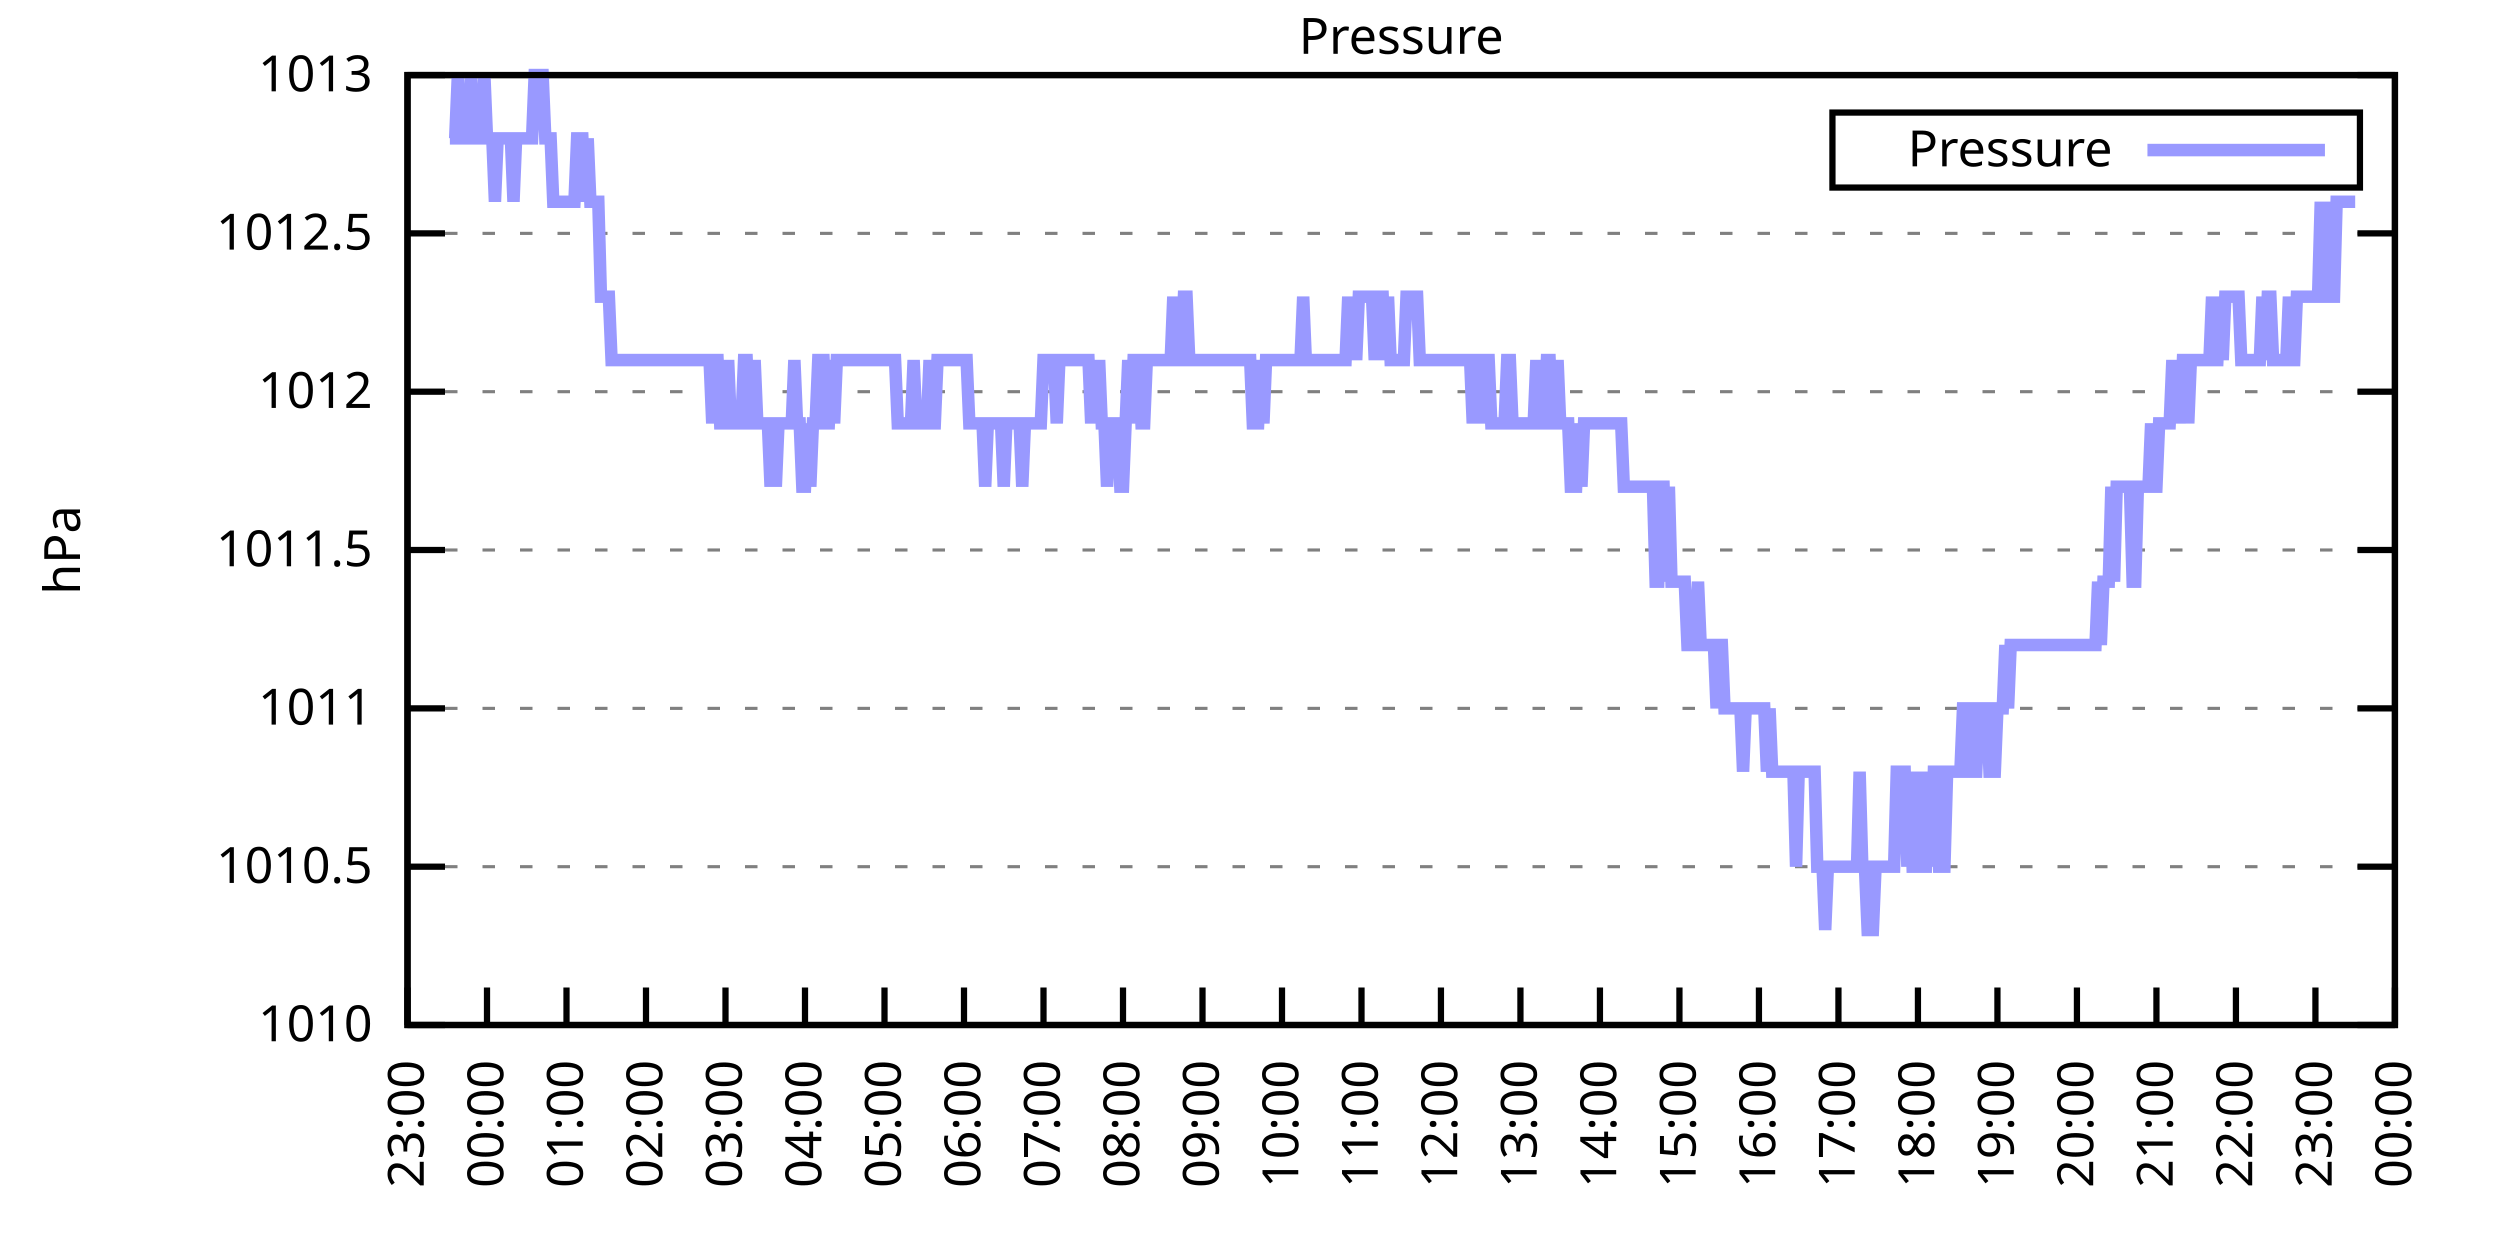
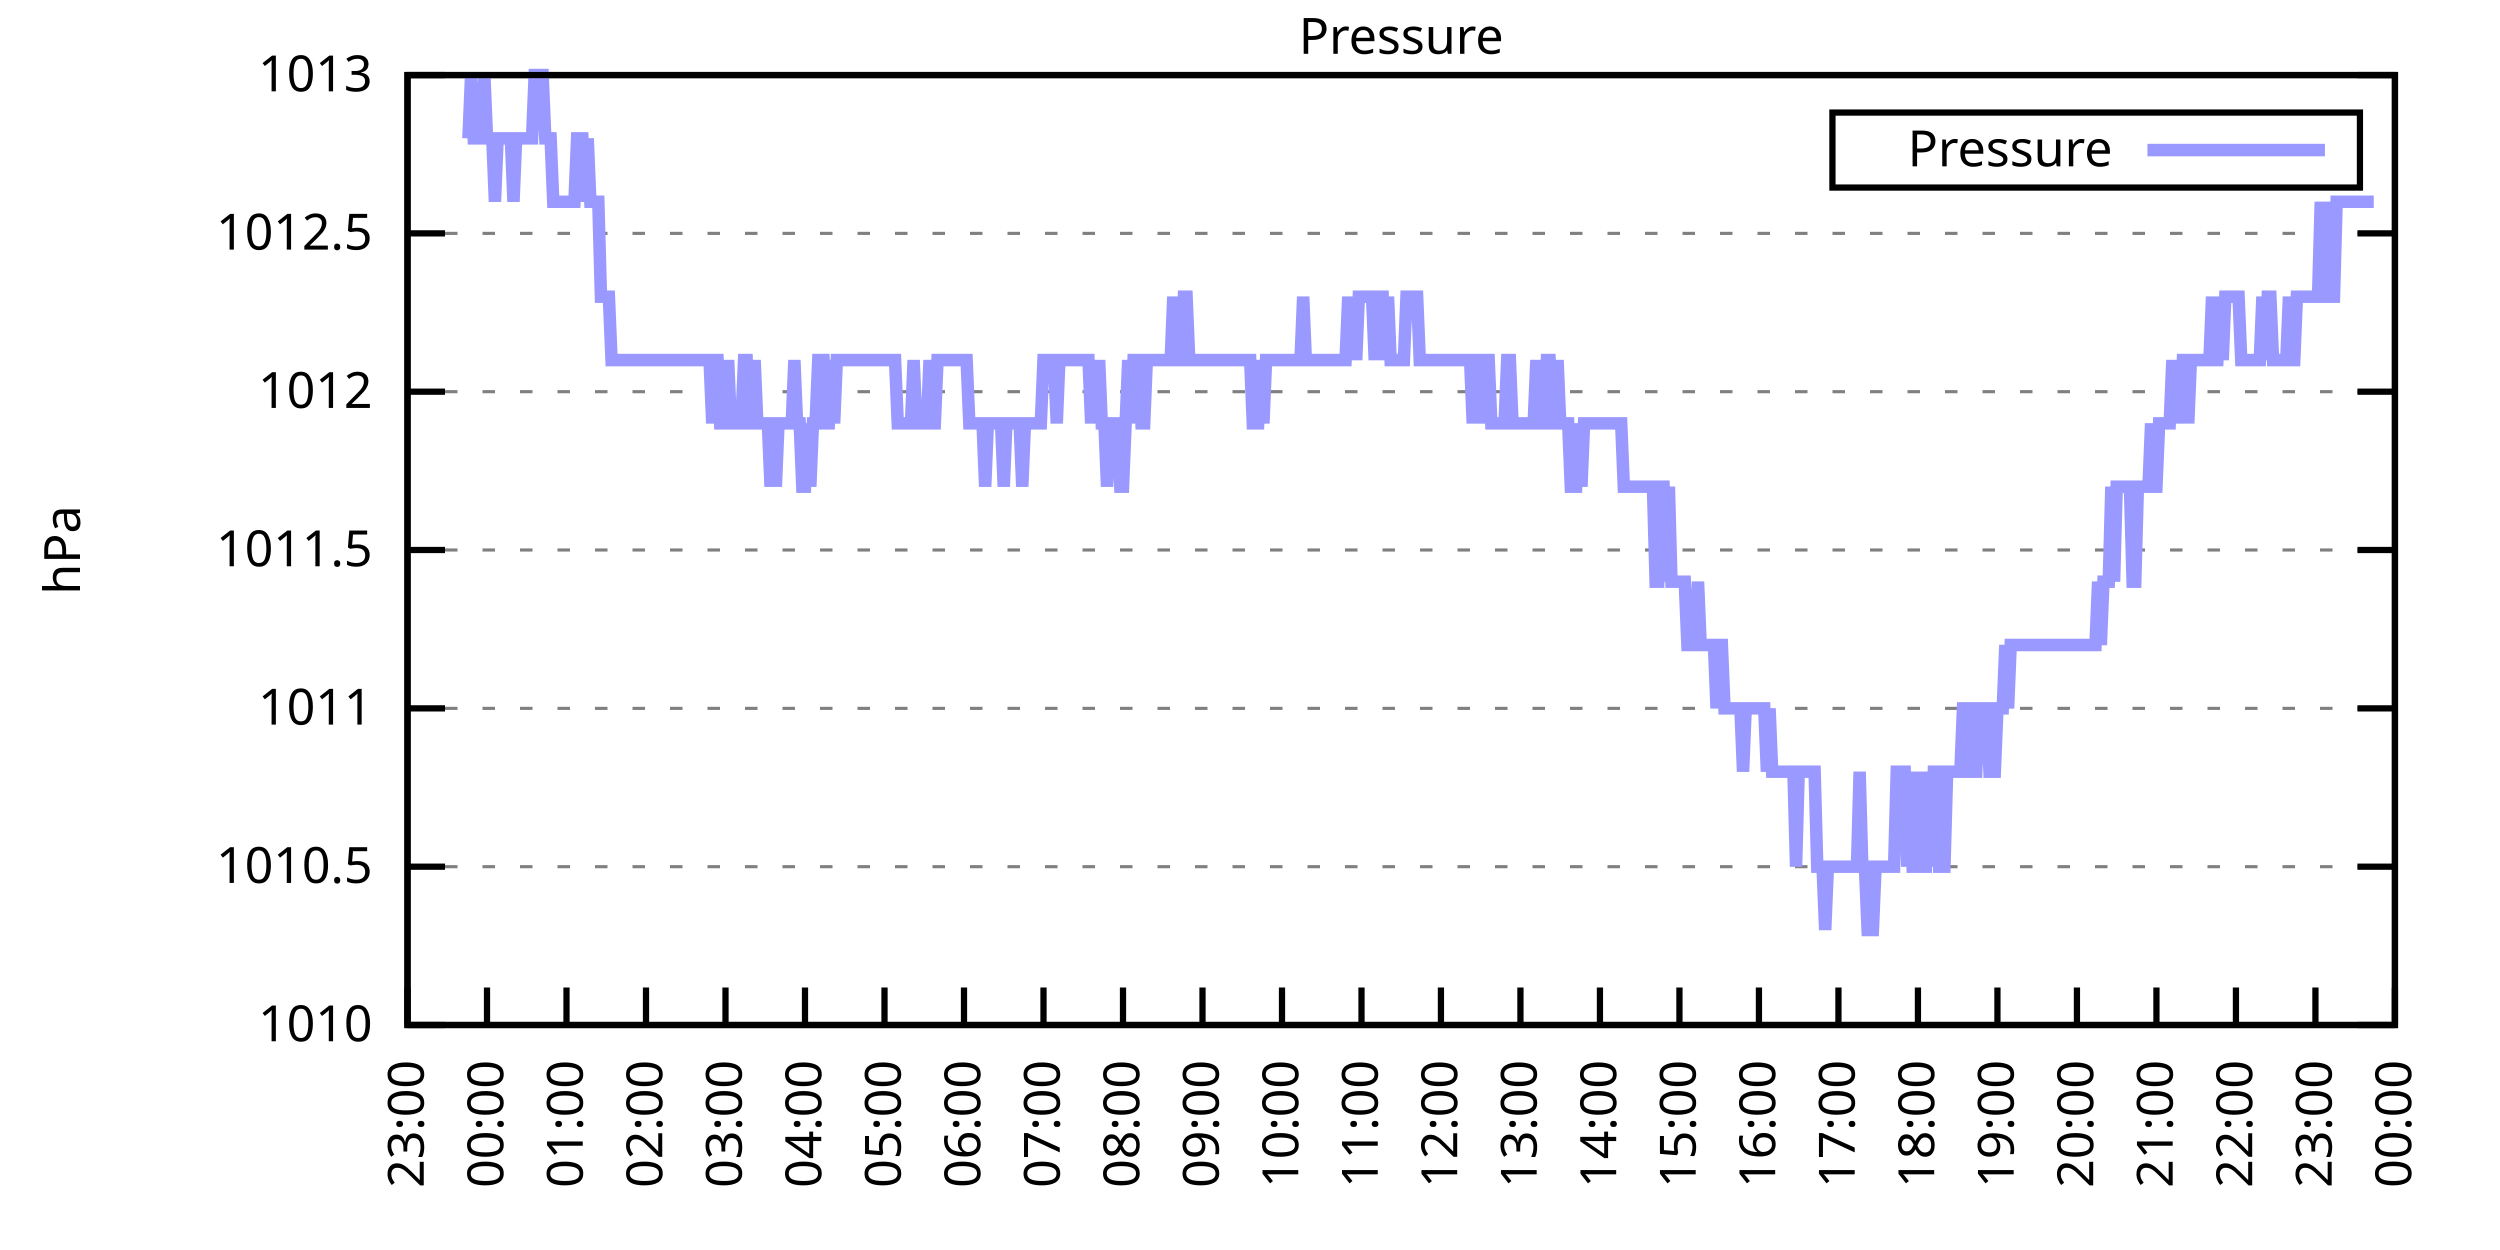
<svg xmlns="http://www.w3.org/2000/svg" xmlns:xlink="http://www.w3.org/1999/xlink" width="400" height="200" viewBox="0 0 400 200">
  <g id="gnuplot_canvas">
    <rect x="0" y="0" width="400" height="200" fill="none" />
    <defs>
      <circle id="gpDot" r="0.5" stroke-width="0.5" stroke="currentColor" />
      <path id="gpPt0" stroke-width="0.333" stroke="currentColor" d="M-1,0 h2 M0,-1 v2" />
      <path id="gpPt1" stroke-width="0.333" stroke="currentColor" d="M-1,-1 L1,1 M1,-1 L-1,1" />
      <path id="gpPt2" stroke-width="0.333" stroke="currentColor" d="M-1,0 L1,0 M0,-1 L0,1 M-1,-1 L1,1 M-1,1 L1,-1" />
      <rect id="gpPt3" stroke-width="0.333" stroke="currentColor" x="-1" y="-1" width="2" height="2" />
      <rect id="gpPt4" stroke-width="0.333" stroke="currentColor" fill="currentColor" x="-1" y="-1" width="2" height="2" />
      <circle id="gpPt5" stroke-width="0.333" stroke="currentColor" cx="0" cy="0" r="1" />
      <use xlink:href="#gpPt5" id="gpPt6" fill="currentColor" stroke="none" />
      <path id="gpPt7" stroke-width="0.333" stroke="currentColor" d="M0,-1.33 L-1.33,0.67 L1.33,0.67 z" />
      <use xlink:href="#gpPt7" id="gpPt8" fill="currentColor" stroke="none" />
      <use xlink:href="#gpPt7" id="gpPt9" stroke="currentColor" transform="rotate(180)" />
      <use xlink:href="#gpPt9" id="gpPt10" fill="currentColor" stroke="none" />
      <use xlink:href="#gpPt3" id="gpPt11" stroke="currentColor" transform="rotate(45)" />
      <use xlink:href="#gpPt11" id="gpPt12" fill="currentColor" stroke="none" />
      <path id="gpPt13" stroke-width="0.333" stroke="currentColor" d="M0,1.330 L1.265,0.411 L0.782,-1.067 L-0.782,-1.076 L-1.265,0.411 z" />
      <use xlink:href="#gpPt13" id="gpPt14" fill="currentColor" stroke="none" />
      <filter id="textbox" filterUnits="objectBoundingBox" x="0" y="0" height="1" width="1">
        <feFlood flood-color="white" flood-opacity="1" result="bgnd" />
        <feComposite in="SourceGraphic" in2="bgnd" operator="atop" />
      </filter>
      <filter id="greybox" filterUnits="objectBoundingBox" x="0" y="0" height="1" width="1">
        <feFlood flood-color="lightgrey" flood-opacity="1" result="grey" />
        <feComposite in="SourceGraphic" in2="grey" operator="atop" />
      </filter>
    </defs>
    <g fill="none" color="white" stroke="currentColor" stroke-width="1.00" stroke-linecap="butt" stroke-linejoin="miter">
</g>
    <g fill="none" color="black" stroke="currentColor" stroke-width="1.00" stroke-linecap="butt" stroke-linejoin="miter">
      <g stroke="none" shape-rendering="crispEdges">
        <polygon fill="rgb(255, 255, 255)" points="65.20,164.00 383.18,164.00 383.18,12.02 65.20,12.02 " />
      </g>
    </g>
    <g fill="none" color="black" stroke="currentColor" stroke-width="1.00" stroke-linecap="butt" stroke-linejoin="miter">
</g>
    <g fill="none" color="black" stroke="black" stroke-width="0.50" stroke-linecap="butt" stroke-linejoin="miter">
</g>
    <g fill="none" color="gray" stroke="currentColor" stroke-width="0.50" stroke-linecap="butt" stroke-linejoin="miter">
      <path stroke="gray" stroke-dasharray="2,4" class="gridline" d="M65.20,164.00 L383.19,164.00  " />
    </g>
    <g fill="none" color="gray" stroke="gray" stroke-width="1.00" stroke-linecap="butt" stroke-linejoin="miter">
</g>
    <g fill="none" color="black" stroke="currentColor" stroke-width="1.00" stroke-linecap="butt" stroke-linejoin="miter">
      <path stroke="black" d="M65.20,164.00 L71.20,164.00 M383.19,164.00 L377.19,164.00  " />
      <g transform="translate(59.60,166.60)" stroke="none" fill="black" font-family="Sans" font-size="8.00" text-anchor="end">
        <text>
          <tspan font-family="Sans"> 1010</tspan>
        </text>
      </g>
    </g>
    <g fill="none" color="black" stroke="currentColor" stroke-width="1.00" stroke-linecap="butt" stroke-linejoin="miter">
</g>
    <g fill="none" color="black" stroke="black" stroke-width="0.50" stroke-linecap="butt" stroke-linejoin="miter">
</g>
    <g fill="none" color="gray" stroke="currentColor" stroke-width="0.50" stroke-linecap="butt" stroke-linejoin="miter">
      <path stroke="gray" stroke-dasharray="2,4" class="gridline" d="M65.20,138.67 L383.19,138.67  " />
    </g>
    <g fill="none" color="gray" stroke="gray" stroke-width="1.00" stroke-linecap="butt" stroke-linejoin="miter">
</g>
    <g fill="none" color="black" stroke="currentColor" stroke-width="1.00" stroke-linecap="butt" stroke-linejoin="miter">
      <path stroke="black" d="M65.20,138.67 L71.20,138.67 M383.19,138.67 L377.19,138.67  " />
      <g transform="translate(59.60,141.27)" stroke="none" fill="black" font-family="Sans" font-size="8.00" text-anchor="end">
        <text>
          <tspan font-family="Sans"> 1010.5</tspan>
        </text>
      </g>
    </g>
    <g fill="none" color="black" stroke="currentColor" stroke-width="1.00" stroke-linecap="butt" stroke-linejoin="miter">
</g>
    <g fill="none" color="black" stroke="black" stroke-width="0.50" stroke-linecap="butt" stroke-linejoin="miter">
</g>
    <g fill="none" color="gray" stroke="currentColor" stroke-width="0.50" stroke-linecap="butt" stroke-linejoin="miter">
      <path stroke="gray" stroke-dasharray="2,4" class="gridline" d="M65.20,113.34 L383.19,113.34  " />
    </g>
    <g fill="none" color="gray" stroke="gray" stroke-width="1.00" stroke-linecap="butt" stroke-linejoin="miter">
</g>
    <g fill="none" color="black" stroke="currentColor" stroke-width="1.00" stroke-linecap="butt" stroke-linejoin="miter">
      <path stroke="black" d="M65.20,113.34 L71.20,113.34 M383.19,113.34 L377.19,113.34  " />
      <g transform="translate(59.60,115.94)" stroke="none" fill="black" font-family="Sans" font-size="8.00" text-anchor="end">
        <text>
          <tspan font-family="Sans"> 1011</tspan>
        </text>
      </g>
    </g>
    <g fill="none" color="black" stroke="currentColor" stroke-width="1.00" stroke-linecap="butt" stroke-linejoin="miter">
</g>
    <g fill="none" color="black" stroke="black" stroke-width="0.50" stroke-linecap="butt" stroke-linejoin="miter">
</g>
    <g fill="none" color="gray" stroke="currentColor" stroke-width="0.50" stroke-linecap="butt" stroke-linejoin="miter">
      <path stroke="gray" stroke-dasharray="2,4" class="gridline" d="M65.20,88.00 L383.19,88.00  " />
    </g>
    <g fill="none" color="gray" stroke="gray" stroke-width="1.00" stroke-linecap="butt" stroke-linejoin="miter">
</g>
    <g fill="none" color="black" stroke="currentColor" stroke-width="1.00" stroke-linecap="butt" stroke-linejoin="miter">
      <path stroke="black" d="M65.20,88.00 L71.20,88.00 M383.19,88.00 L377.19,88.00  " />
      <g transform="translate(59.60,90.60)" stroke="none" fill="black" font-family="Sans" font-size="8.00" text-anchor="end">
        <text>
          <tspan font-family="Sans"> 1011.5</tspan>
        </text>
      </g>
    </g>
    <g fill="none" color="black" stroke="currentColor" stroke-width="1.00" stroke-linecap="butt" stroke-linejoin="miter">
</g>
    <g fill="none" color="black" stroke="black" stroke-width="0.50" stroke-linecap="butt" stroke-linejoin="miter">
</g>
    <g fill="none" color="gray" stroke="currentColor" stroke-width="0.50" stroke-linecap="butt" stroke-linejoin="miter">
      <path stroke="gray" stroke-dasharray="2,4" class="gridline" d="M65.20,62.67 L383.19,62.67  " />
    </g>
    <g fill="none" color="gray" stroke="gray" stroke-width="1.00" stroke-linecap="butt" stroke-linejoin="miter">
</g>
    <g fill="none" color="black" stroke="currentColor" stroke-width="1.00" stroke-linecap="butt" stroke-linejoin="miter">
      <path stroke="black" d="M65.20,62.67 L71.20,62.67 M383.19,62.67 L377.19,62.67  " />
      <g transform="translate(59.60,65.27)" stroke="none" fill="black" font-family="Sans" font-size="8.00" text-anchor="end">
        <text>
          <tspan font-family="Sans"> 1012</tspan>
        </text>
      </g>
    </g>
    <g fill="none" color="black" stroke="currentColor" stroke-width="1.00" stroke-linecap="butt" stroke-linejoin="miter">
</g>
    <g fill="none" color="black" stroke="black" stroke-width="0.50" stroke-linecap="butt" stroke-linejoin="miter">
</g>
    <g fill="none" color="gray" stroke="currentColor" stroke-width="0.50" stroke-linecap="butt" stroke-linejoin="miter">
      <path stroke="gray" stroke-dasharray="2,4" class="gridline" d="M65.20,37.34 L383.19,37.34  " />
    </g>
    <g fill="none" color="gray" stroke="gray" stroke-width="1.00" stroke-linecap="butt" stroke-linejoin="miter">
</g>
    <g fill="none" color="black" stroke="currentColor" stroke-width="1.00" stroke-linecap="butt" stroke-linejoin="miter">
      <path stroke="black" d="M65.20,37.34 L71.20,37.34 M383.19,37.34 L377.19,37.34  " />
      <g transform="translate(59.60,39.94)" stroke="none" fill="black" font-family="Sans" font-size="8.00" text-anchor="end">
        <text>
          <tspan font-family="Sans"> 1012.5</tspan>
        </text>
      </g>
    </g>
    <g fill="none" color="black" stroke="currentColor" stroke-width="1.00" stroke-linecap="butt" stroke-linejoin="miter">
</g>
    <g fill="none" color="black" stroke="black" stroke-width="0.50" stroke-linecap="butt" stroke-linejoin="miter">
</g>
    <g fill="none" color="gray" stroke="currentColor" stroke-width="0.50" stroke-linecap="butt" stroke-linejoin="miter">
      <path stroke="gray" stroke-dasharray="2,4" class="gridline" d="M65.20,12.01 L383.19,12.01  " />
    </g>
    <g fill="none" color="gray" stroke="gray" stroke-width="1.00" stroke-linecap="butt" stroke-linejoin="miter">
</g>
    <g fill="none" color="black" stroke="currentColor" stroke-width="1.00" stroke-linecap="butt" stroke-linejoin="miter">
      <path stroke="black" d="M65.20,12.01 L71.20,12.01 M383.19,12.01 L377.19,12.01  " />
      <g transform="translate(59.60,14.61)" stroke="none" fill="black" font-family="Sans" font-size="8.00" text-anchor="end">
        <text>
          <tspan font-family="Sans"> 1013</tspan>
        </text>
      </g>
    </g>
    <g fill="none" color="black" stroke="currentColor" stroke-width="1.00" stroke-linecap="butt" stroke-linejoin="miter">
      <path stroke="black" d="M65.20,164.00 L65.20,158.00  " />
      <g transform="translate(67.80,169.60) rotate(270.00)" stroke="none" fill="black" font-family="Sans" font-size="8.00" text-anchor="end">
        <text>
          <tspan font-family="Sans">23:00</tspan>
        </text>
      </g>
    </g>
    <g fill="none" color="black" stroke="currentColor" stroke-width="1.00" stroke-linecap="butt" stroke-linejoin="miter">
      <path stroke="black" d="M77.92,164.00 L77.92,158.00  " />
      <g transform="translate(80.52,169.60) rotate(270.00)" stroke="none" fill="black" font-family="Sans" font-size="8.00" text-anchor="end">
        <text>
          <tspan font-family="Sans">00:00</tspan>
        </text>
      </g>
    </g>
    <g fill="none" color="black" stroke="currentColor" stroke-width="1.00" stroke-linecap="butt" stroke-linejoin="miter">
      <path stroke="black" d="M90.64,164.00 L90.64,158.00  " />
      <g transform="translate(93.24,169.60) rotate(270.00)" stroke="none" fill="black" font-family="Sans" font-size="8.00" text-anchor="end">
        <text>
          <tspan font-family="Sans">01:00</tspan>
        </text>
      </g>
    </g>
    <g fill="none" color="black" stroke="currentColor" stroke-width="1.00" stroke-linecap="butt" stroke-linejoin="miter">
      <path stroke="black" d="M103.36,164.00 L103.36,158.00  " />
      <g transform="translate(105.96,169.60) rotate(270.00)" stroke="none" fill="black" font-family="Sans" font-size="8.00" text-anchor="end">
        <text>
          <tspan font-family="Sans">02:00</tspan>
        </text>
      </g>
    </g>
    <g fill="none" color="black" stroke="currentColor" stroke-width="1.00" stroke-linecap="butt" stroke-linejoin="miter">
      <path stroke="black" d="M116.08,164.00 L116.08,158.00  " />
      <g transform="translate(118.68,169.60) rotate(270.00)" stroke="none" fill="black" font-family="Sans" font-size="8.00" text-anchor="end">
        <text>
          <tspan font-family="Sans">03:00</tspan>
        </text>
      </g>
    </g>
    <g fill="none" color="black" stroke="currentColor" stroke-width="1.00" stroke-linecap="butt" stroke-linejoin="miter">
      <path stroke="black" d="M128.80,164.00 L128.80,158.00  " />
      <g transform="translate(131.40,169.60) rotate(270.00)" stroke="none" fill="black" font-family="Sans" font-size="8.00" text-anchor="end">
        <text>
          <tspan font-family="Sans">04:00</tspan>
        </text>
      </g>
    </g>
    <g fill="none" color="black" stroke="currentColor" stroke-width="1.00" stroke-linecap="butt" stroke-linejoin="miter">
      <path stroke="black" d="M141.52,164.00 L141.52,158.00  " />
      <g transform="translate(144.12,169.60) rotate(270.00)" stroke="none" fill="black" font-family="Sans" font-size="8.00" text-anchor="end">
        <text>
          <tspan font-family="Sans">05:00</tspan>
        </text>
      </g>
    </g>
    <g fill="none" color="black" stroke="currentColor" stroke-width="1.00" stroke-linecap="butt" stroke-linejoin="miter">
      <path stroke="black" d="M154.24,164.00 L154.24,158.00  " />
      <g transform="translate(156.84,169.60) rotate(270.00)" stroke="none" fill="black" font-family="Sans" font-size="8.00" text-anchor="end">
        <text>
          <tspan font-family="Sans">06:00</tspan>
        </text>
      </g>
    </g>
    <g fill="none" color="black" stroke="currentColor" stroke-width="1.00" stroke-linecap="butt" stroke-linejoin="miter">
      <path stroke="black" d="M166.96,164.00 L166.96,158.00  " />
      <g transform="translate(169.56,169.60) rotate(270.00)" stroke="none" fill="black" font-family="Sans" font-size="8.00" text-anchor="end">
        <text>
          <tspan font-family="Sans">07:00</tspan>
        </text>
      </g>
    </g>
    <g fill="none" color="black" stroke="currentColor" stroke-width="1.00" stroke-linecap="butt" stroke-linejoin="miter">
      <path stroke="black" d="M179.68,164.00 L179.68,158.00  " />
      <g transform="translate(182.28,169.60) rotate(270.00)" stroke="none" fill="black" font-family="Sans" font-size="8.00" text-anchor="end">
        <text>
          <tspan font-family="Sans">08:00</tspan>
        </text>
      </g>
    </g>
    <g fill="none" color="black" stroke="currentColor" stroke-width="1.00" stroke-linecap="butt" stroke-linejoin="miter">
      <path stroke="black" d="M192.40,164.00 L192.40,158.00  " />
      <g transform="translate(195.00,169.60) rotate(270.00)" stroke="none" fill="black" font-family="Sans" font-size="8.00" text-anchor="end">
        <text>
          <tspan font-family="Sans">09:00</tspan>
        </text>
      </g>
    </g>
    <g fill="none" color="black" stroke="currentColor" stroke-width="1.00" stroke-linecap="butt" stroke-linejoin="miter">
      <path stroke="black" d="M205.12,164.00 L205.12,158.00  " />
      <g transform="translate(207.72,169.60) rotate(270.00)" stroke="none" fill="black" font-family="Sans" font-size="8.00" text-anchor="end">
        <text>
          <tspan font-family="Sans">10:00</tspan>
        </text>
      </g>
    </g>
    <g fill="none" color="black" stroke="currentColor" stroke-width="1.00" stroke-linecap="butt" stroke-linejoin="miter">
      <path stroke="black" d="M217.84,164.00 L217.84,158.00  " />
      <g transform="translate(220.44,169.60) rotate(270.00)" stroke="none" fill="black" font-family="Sans" font-size="8.00" text-anchor="end">
        <text>
          <tspan font-family="Sans">11:00</tspan>
        </text>
      </g>
    </g>
    <g fill="none" color="black" stroke="currentColor" stroke-width="1.00" stroke-linecap="butt" stroke-linejoin="miter">
      <path stroke="black" d="M230.55,164.00 L230.55,158.00  " />
      <g transform="translate(233.15,169.60) rotate(270.00)" stroke="none" fill="black" font-family="Sans" font-size="8.00" text-anchor="end">
        <text>
          <tspan font-family="Sans">12:00</tspan>
        </text>
      </g>
    </g>
    <g fill="none" color="black" stroke="currentColor" stroke-width="1.00" stroke-linecap="butt" stroke-linejoin="miter">
      <path stroke="black" d="M243.27,164.00 L243.27,158.00  " />
      <g transform="translate(245.87,169.60) rotate(270.00)" stroke="none" fill="black" font-family="Sans" font-size="8.00" text-anchor="end">
        <text>
          <tspan font-family="Sans">13:00</tspan>
        </text>
      </g>
    </g>
    <g fill="none" color="black" stroke="currentColor" stroke-width="1.00" stroke-linecap="butt" stroke-linejoin="miter">
      <path stroke="black" d="M255.99,164.00 L255.99,158.00  " />
      <g transform="translate(258.59,169.60) rotate(270.00)" stroke="none" fill="black" font-family="Sans" font-size="8.00" text-anchor="end">
        <text>
          <tspan font-family="Sans">14:00</tspan>
        </text>
      </g>
    </g>
    <g fill="none" color="black" stroke="currentColor" stroke-width="1.00" stroke-linecap="butt" stroke-linejoin="miter">
      <path stroke="black" d="M268.71,164.00 L268.71,158.00  " />
      <g transform="translate(271.31,169.60) rotate(270.00)" stroke="none" fill="black" font-family="Sans" font-size="8.00" text-anchor="end">
        <text>
          <tspan font-family="Sans">15:00</tspan>
        </text>
      </g>
    </g>
    <g fill="none" color="black" stroke="currentColor" stroke-width="1.00" stroke-linecap="butt" stroke-linejoin="miter">
      <path stroke="black" d="M281.43,164.00 L281.43,158.00  " />
      <g transform="translate(284.03,169.60) rotate(270.00)" stroke="none" fill="black" font-family="Sans" font-size="8.00" text-anchor="end">
        <text>
          <tspan font-family="Sans">16:00</tspan>
        </text>
      </g>
    </g>
    <g fill="none" color="black" stroke="currentColor" stroke-width="1.00" stroke-linecap="butt" stroke-linejoin="miter">
      <path stroke="black" d="M294.15,164.00 L294.15,158.00  " />
      <g transform="translate(296.75,169.60) rotate(270.00)" stroke="none" fill="black" font-family="Sans" font-size="8.00" text-anchor="end">
        <text>
          <tspan font-family="Sans">17:00</tspan>
        </text>
      </g>
    </g>
    <g fill="none" color="black" stroke="currentColor" stroke-width="1.00" stroke-linecap="butt" stroke-linejoin="miter">
      <path stroke="black" d="M306.87,164.00 L306.87,158.00  " />
      <g transform="translate(309.47,169.60) rotate(270.00)" stroke="none" fill="black" font-family="Sans" font-size="8.00" text-anchor="end">
        <text>
          <tspan font-family="Sans">18:00</tspan>
        </text>
      </g>
    </g>
    <g fill="none" color="black" stroke="currentColor" stroke-width="1.00" stroke-linecap="butt" stroke-linejoin="miter">
      <path stroke="black" d="M319.59,164.00 L319.59,158.00  " />
      <g transform="translate(322.19,169.60) rotate(270.00)" stroke="none" fill="black" font-family="Sans" font-size="8.00" text-anchor="end">
        <text>
          <tspan font-family="Sans">19:00</tspan>
        </text>
      </g>
    </g>
    <g fill="none" color="black" stroke="currentColor" stroke-width="1.00" stroke-linecap="butt" stroke-linejoin="miter">
      <path stroke="black" d="M332.31,164.00 L332.31,158.00  " />
      <g transform="translate(334.91,169.60) rotate(270.00)" stroke="none" fill="black" font-family="Sans" font-size="8.00" text-anchor="end">
        <text>
          <tspan font-family="Sans">20:00</tspan>
        </text>
      </g>
    </g>
    <g fill="none" color="black" stroke="currentColor" stroke-width="1.00" stroke-linecap="butt" stroke-linejoin="miter">
      <path stroke="black" d="M345.03,164.00 L345.03,158.00  " />
      <g transform="translate(347.63,169.60) rotate(270.00)" stroke="none" fill="black" font-family="Sans" font-size="8.00" text-anchor="end">
        <text>
          <tspan font-family="Sans">21:00</tspan>
        </text>
      </g>
    </g>
    <g fill="none" color="black" stroke="currentColor" stroke-width="1.00" stroke-linecap="butt" stroke-linejoin="miter">
      <path stroke="black" d="M357.75,164.00 L357.75,158.00  " />
      <g transform="translate(360.35,169.60) rotate(270.00)" stroke="none" fill="black" font-family="Sans" font-size="8.00" text-anchor="end">
        <text>
          <tspan font-family="Sans">22:00</tspan>
        </text>
      </g>
    </g>
    <g fill="none" color="black" stroke="currentColor" stroke-width="1.00" stroke-linecap="butt" stroke-linejoin="miter">
      <path stroke="black" d="M370.47,164.00 L370.47,158.00  " />
      <g transform="translate(373.07,169.60) rotate(270.00)" stroke="none" fill="black" font-family="Sans" font-size="8.00" text-anchor="end">
        <text>
          <tspan font-family="Sans">23:00</tspan>
        </text>
      </g>
    </g>
    <g fill="none" color="black" stroke="currentColor" stroke-width="1.00" stroke-linecap="butt" stroke-linejoin="miter">
      <path stroke="black" d="M383.19,164.00 L383.19,158.00  " />
      <g transform="translate(385.79,169.60) rotate(270.00)" stroke="none" fill="black" font-family="Sans" font-size="8.00" text-anchor="end">
        <text>
          <tspan font-family="Sans">00:00</tspan>
        </text>
      </g>
    </g>
    <g fill="none" color="black" stroke="currentColor" stroke-width="1.00" stroke-linecap="butt" stroke-linejoin="miter">
</g>
    <g fill="none" color="black" stroke="currentColor" stroke-width="1.00" stroke-linecap="butt" stroke-linejoin="miter">
      <path stroke="black" d="M65.20,12.01 L65.20,164.00 L383.19,164.00 L383.19,12.01 L65.20,12.01 Z  " />
    </g>
    <g fill="none" color="black" stroke="currentColor" stroke-width="1.00" stroke-linecap="butt" stroke-linejoin="miter">
</g>
    <g fill="none" color="black" stroke="currentColor" stroke-width="1.00" stroke-linecap="butt" stroke-linejoin="miter">
      <path stroke="black" d="M293.19,30.01 L293.19,18.01 L377.59,18.01 L377.59,30.01 L293.19,30.01 Z  " />
    </g>
    <g id="Pressure_plot_1">
      <g fill="none" color="white" stroke="black" stroke-width="2.00" stroke-linecap="butt" stroke-linejoin="miter">
</g>
      <g fill="none" color="black" stroke="currentColor" stroke-width="2.00" stroke-linecap="butt" stroke-linejoin="miter">
        <g transform="translate(337.99,26.61)" stroke="none" fill="black" font-family="Sans" font-size="8.00" text-anchor="end">
          <text>
            <tspan font-family="Sans">Pressure</tspan>
          </text>
        </g>
      </g>
      <g fill="none" color="black" stroke="currentColor" stroke-width="2.00" stroke-linecap="butt" stroke-linejoin="miter">
-         <path stroke="rgb(153, 153, 255)" d="M343.59,24.01 L371.99,24.01 M71.98,22.14 L72.41,22.14 L72.83,22.14 L73.26,12.01 L73.68,22.14 L74.10,22.14   L74.53,22.14 L74.95,22.14 L75.38,12.01 L75.80,22.14 L76.22,22.14 L76.65,22.14 L77.07,22.14 L77.50,12.01   L77.92,22.14 L78.34,22.14 L78.77,22.14 L79.19,32.28 L79.62,22.14 L80.04,22.14 L80.46,22.14 L80.89,22.14   L81.31,22.14 L81.74,22.14 L82.16,32.28 L82.58,22.14 L83.01,22.14 L83.43,22.14 L83.86,22.14 L84.28,22.14   L84.70,22.14 L85.13,22.14 L85.55,12.01 L85.98,12.01 L86.40,12.01 L86.82,12.01 L87.25,22.14 L87.67,22.14   L88.10,22.14 L88.52,32.28 L88.94,32.28 L89.37,32.28 L89.79,32.28 L90.22,32.28 L90.64,32.28 L91.06,32.28   L91.49,32.28 L91.91,32.28 L92.34,22.14 L92.76,22.14 L93.18,22.14 L93.61,32.28 L94.03,22.14 L94.46,32.28   L94.88,32.28 L95.30,32.28 L95.73,32.28 L96.15,47.47 L96.58,47.47 L97.00,47.47 L97.42,47.47 L97.85,57.61   L98.27,57.61 L98.69,57.61 L99.12,57.61 L99.54,57.61 L99.97,57.61 L100.39,57.61 L100.81,57.61 L101.24,57.61   L101.66,57.61 L102.09,57.61 L102.51,57.61 L102.93,57.61 L103.36,57.61 L103.78,57.61 L104.21,57.61 L104.63,57.61   L105.05,57.61 L105.48,57.61 L105.90,57.61 L106.33,57.61 L106.75,57.61 L107.17,57.61 L107.60,57.61 L108.02,57.61   L108.45,57.61 L108.87,57.61 L109.29,57.61 L109.72,57.61 L110.14,57.61 L110.57,57.61 L110.99,57.61 L111.41,57.61   L111.84,57.61 L112.26,57.61 L112.69,57.61 L113.11,57.61 L113.53,57.61 L113.96,67.74 L114.38,57.61 L114.81,57.61   L115.23,67.74 L115.65,67.74 L116.08,67.74 L116.50,57.61 L116.93,67.74 L117.35,67.74 L117.77,67.74 L118.20,67.74   L118.62,67.74 L119.05,57.61 L119.47,57.61 L119.89,67.74 L120.32,67.74 L120.74,57.61 L121.17,67.74 L121.59,67.74   L122.01,67.74 L122.44,67.74 L122.86,67.74 L123.29,77.87 L123.71,67.74 L124.13,77.87 L124.56,67.74 L124.98,67.74   L125.41,67.74 L125.83,67.74 L126.25,67.74 L126.68,67.74 L127.10,57.61 L127.53,67.74 L127.95,67.74 L128.37,77.87   L128.80,77.87 L129.22,67.74 L129.65,77.87 L130.07,67.74 L130.49,67.74 L130.92,57.61 L131.34,57.61 L131.77,57.61   L132.19,67.74 L132.61,67.74 L133.04,57.61 L133.46,67.74 L133.89,57.61 L134.31,57.61 L134.73,57.61 L135.16,57.61   L135.58,57.61 L136.01,57.61 L136.43,57.61 L136.85,57.61 L137.28,57.61 L137.70,57.61 L138.13,57.61 L138.55,57.61   L138.97,57.61 L139.40,57.61 L139.82,57.61 L140.25,57.61 L140.67,57.61 L141.09,57.61 L141.52,57.61 L141.94,57.61   L142.37,57.61 L142.79,57.61 L143.21,57.61 L143.64,67.74 L144.06,67.74 L144.49,67.74 L144.91,67.74 L145.33,67.74   L145.76,67.74 L146.18,57.61 L146.61,67.74 L147.03,67.74 L147.45,67.74 L147.88,67.74 L148.30,67.74 L148.73,57.61   L149.15,67.74 L149.57,67.74 L150.00,57.61 L150.42,57.61 L150.85,57.61 L151.27,57.61 L151.69,57.61 L152.12,57.61   L152.54,57.61 L152.97,57.61 L153.39,57.61 L153.81,57.61 L154.24,57.61 L154.66,57.61 L155.09,67.74 L155.51,67.74   L155.93,67.74 L156.36,67.74 L156.78,67.74 L157.21,67.74 L157.63,77.87 L158.05,67.74 L158.48,67.74 L158.90,67.74   L159.33,67.74 L159.75,67.74 L160.17,67.74 L160.60,77.87 L161.02,67.74 L161.44,67.74 L161.87,67.74 L162.29,67.74   L162.72,67.74 L163.14,67.74 L163.56,77.87 L163.99,67.74 L164.41,67.74 L164.84,67.74 L165.26,67.74 L165.68,67.74   L166.11,67.74 L166.53,67.74 L166.96,57.61 L167.38,57.61 L167.80,57.61 L168.23,57.61 L168.65,57.61 L169.08,67.74   L169.50,57.61 L169.92,57.61 L170.35,57.61 L170.77,57.61 L171.20,57.61 L171.62,57.61 L172.04,57.61 L172.47,57.61   L172.89,57.61 L173.32,57.61 L173.74,57.61 L174.16,57.61 L174.59,67.74 L175.01,57.61 L175.44,67.74 L175.86,57.61   L176.28,67.74 L176.71,67.74 L177.13,77.87 L177.56,67.74 L177.98,67.74 L178.40,67.74 L178.83,67.74 L179.25,77.87   L179.68,77.87 L180.10,67.74 L180.52,57.61 L180.95,67.74 L181.37,57.61 L181.80,57.61 L182.22,57.61 L182.64,67.74   L183.07,67.74 L183.49,57.61 L183.92,57.61 L184.34,57.61 L184.76,57.61 L185.19,57.61 L185.61,57.61 L186.04,57.61   L186.46,57.61 L186.88,57.61 L187.31,57.61 L187.73,47.47 L188.16,57.61 L188.58,57.61 L189.00,57.61 L189.43,47.47   L189.85,47.47 L190.28,57.61 L190.70,57.61 L191.12,57.61 L191.55,57.61 L191.97,57.61 L192.40,57.61 L192.82,57.61   L193.24,57.61 L193.67,57.61 L194.09,57.61 L194.52,57.61 L194.94,57.61 L195.36,57.61 L195.79,57.61 L196.21,57.61   L196.64,57.61 L197.06,57.61 L197.48,57.61 L197.91,57.61 L198.33,57.61 L198.76,57.61 L199.18,57.61 L199.60,57.61   L200.03,57.61 L200.45,67.74 L200.88,67.74 L201.30,67.74 L201.72,57.61 L202.15,67.74 L202.57,57.61 L203.00,57.61   L203.42,57.61 L203.84,57.61 L204.27,57.61 L204.69,57.61 L205.12,57.61 L205.54,57.61 L205.96,57.61 L206.39,57.61   L206.81,57.61 L207.24,57.61 L207.66,57.61 L208.08,57.61 L208.51,47.47 L208.93,57.61 L209.36,57.61 L209.78,57.61   L210.20,57.61 L210.63,57.61 L211.05,57.61 L211.48,57.61 L211.90,57.61 L212.32,57.61 L212.75,57.61 L213.17,57.61   L213.60,57.61 L214.02,57.61 L214.44,57.61 L214.87,57.61 L215.29,57.61 L215.72,47.47 L216.14,57.61 L216.56,47.47   L216.99,57.61 L217.41,47.47 L217.84,47.47 L218.26,47.47 L218.68,47.47 L219.11,47.47 L219.53,47.47 L219.96,57.61   L220.38,47.47 L220.80,47.47 L221.23,47.47 L221.65,57.61 L222.08,47.47 L222.50,57.61 L222.92,57.61 L223.35,57.61   L223.77,57.61 L224.20,57.61 L224.62,57.61 L225.04,47.47 L225.47,47.47 L225.89,47.47 L226.31,47.47 L226.74,47.47   L227.16,57.61 L227.59,57.61 L228.01,57.61 L228.43,57.61 L228.86,57.61 L229.28,57.61 L229.71,57.61 L230.13,57.61   L230.55,57.61 L230.98,57.61 L231.40,57.61 L231.83,57.61 L232.25,57.61 L232.67,57.61 L233.10,57.61 L233.52,57.61   L233.95,57.61 L234.37,57.61 L234.79,57.61 L235.22,57.61 L235.64,67.74 L236.07,57.61 L236.49,57.61 L236.91,67.74   L237.34,57.61 L237.76,57.61 L238.19,57.61 L238.61,67.74 L239.03,67.74 L239.46,67.74 L239.88,67.74 L240.31,67.74   L240.73,67.74 L241.15,57.61 L241.58,57.61 L242.00,67.74 L242.43,67.74 L242.85,67.74 L243.27,67.74 L243.70,67.74   L244.12,67.74 L244.55,67.74 L244.97,67.74 L245.39,67.74 L245.82,57.61 L246.24,67.74 L246.67,67.74 L247.09,67.74   L247.51,57.61 L247.94,57.61 L248.36,67.74 L248.79,67.74 L249.21,57.61 L249.63,67.74 L250.06,67.74 L250.48,67.74   L250.91,67.74 L251.33,77.87 L251.75,77.87 L252.18,77.87 L252.60,67.74 L253.03,77.87 L253.45,67.74 L253.87,67.74   L254.30,67.74 L254.72,67.74 L255.15,67.74 L255.57,67.74 L255.99,67.74 L256.42,67.74 L256.84,67.74 L257.27,67.74   L257.69,67.74 L258.11,67.74 L258.54,67.74 L258.96,67.74 L259.39,67.74 L259.81,77.87 L260.23,77.87 L260.66,77.87   L261.08,77.87 L261.51,77.87 L261.93,77.87 L262.35,77.87 L262.78,77.87 L263.20,77.87 L263.63,77.87 L264.05,77.87   L264.47,77.87 L264.90,93.07 L265.32,93.07 L265.75,77.87 L266.17,77.87 L266.59,93.07 L267.02,77.87 L267.44,93.07   L267.87,93.07 L268.29,93.07 L268.71,93.07 L269.14,93.07 L269.56,93.07 L269.99,103.20 L270.41,103.20 L270.83,103.20   L271.26,103.20 L271.68,93.07 L272.11,103.20 L272.53,103.20 L272.95,103.20 L273.38,103.20 L273.80,103.20 L274.23,103.20   L274.65,113.34 L275.07,103.20 L275.50,103.20 L275.92,113.34 L276.35,113.34 L276.77,113.34 L277.19,113.34 L277.62,113.34   L278.04,113.34 L278.47,113.34 L278.89,123.47 L279.31,113.34 L279.74,113.34 L280.16,113.34 L280.59,113.34 L281.01,113.34   L281.43,113.34 L281.86,113.34 L282.28,113.34 L282.71,123.47 L283.13,113.34 L283.55,123.47 L283.98,123.47 L284.40,123.47   L284.83,123.47 L285.25,123.47 L285.67,123.47 L286.10,123.47 L286.52,123.47 L286.95,123.47 L287.37,138.67 L287.79,123.47   L288.22,123.47 L288.64,123.47 L289.06,123.47 L289.49,123.47 L289.91,123.47 L290.34,123.47 L290.76,138.67 L291.18,138.67   L291.61,138.67 L292.03,148.80 L292.46,138.67 L292.88,138.67 L293.30,138.67 L293.73,138.67 L294.15,138.67 L294.58,138.67   L295.00,138.67 L295.42,138.67 L295.85,138.67 L296.27,138.67 L296.70,138.67 L297.12,138.67 L297.54,123.47 L297.97,138.67   L298.39,138.67 L298.82,148.80 L299.24,148.80 L299.66,148.80 L300.09,138.67 L300.51,138.67 L300.94,138.67 L301.36,138.67   L301.78,138.67 L302.21,138.67 L302.63,138.67 L303.06,138.67 L303.48,123.47 L303.90,123.47 L304.33,123.47 L304.75,123.47   L305.18,138.67 L305.60,123.47 L306.02,138.67 L306.45,138.67 L306.87,138.67 L307.30,123.47 L307.72,138.67 L308.14,138.67   L308.57,123.47 L308.99,138.67 L309.42,123.47 L309.84,123.47 L310.26,138.67 L310.69,138.67 L311.11,138.67 L311.54,123.47   L311.96,123.47 L312.38,123.47 L312.81,123.47 L313.23,123.47 L313.66,123.47 L314.08,113.34 L314.50,113.34 L314.93,113.34   L315.35,123.47 L315.78,123.47 L316.20,123.47 L316.62,113.34 L317.05,113.34 L317.47,113.34 L317.90,113.34 L318.32,123.47   L318.74,123.47 L319.17,123.47 L319.59,113.34 L320.02,113.34 L320.44,113.34 L320.86,103.20 L321.29,113.34 L321.71,103.20   L322.14,103.20 L322.56,103.20 L322.98,103.20 L323.41,103.20 L323.83,103.20 L324.26,103.20 L324.68,103.20 L325.10,103.20   L325.53,103.20 L325.95,103.20 L326.38,103.20 L326.80,103.20 L327.22,103.20 L327.65,103.20 L328.07,103.20 L328.50,103.20   L328.92,103.20 L329.34,103.20 L329.77,103.20 L330.19,103.20 L330.62,103.20 L331.04,103.20 L331.46,103.20 L331.89,103.20   L332.31,103.20 L332.74,103.20 L333.16,103.20 L333.58,103.20 L334.01,103.20 L334.43,103.20 L334.86,103.20 L335.28,103.20   L335.70,93.07 L336.13,103.20 L336.55,93.07 L336.98,93.07 L337.40,93.07 L337.82,77.87 L338.25,93.07 L338.67,77.87   L339.10,77.87 L339.52,77.87 L339.94,77.87 L340.37,77.87 L340.79,77.87 L341.22,93.07 L341.64,93.07 L342.06,77.87   L342.49,77.87 L342.91,77.87 L343.34,77.87 L343.76,77.87 L344.18,67.74 L344.61,77.87 L345.03,77.87 L345.46,67.74   L345.88,67.74 L346.30,67.74 L346.73,67.74 L347.15,67.74 L347.58,57.61 L348.00,67.74 L348.42,57.61 L348.85,67.74   L349.27,57.61 L349.70,57.61 L350.12,67.74 L350.54,57.61 L350.97,57.61 L351.39,57.61 L351.81,57.61 L352.24,57.61   L352.66,57.61 L353.09,57.61 L353.51,57.61 L353.93,47.47 L354.36,57.61 L354.78,57.61 L355.21,47.47 L355.63,57.61   L356.05,47.47 L356.48,47.47 L356.90,47.47 L357.33,47.47 L357.75,47.47 L358.17,47.47 L358.60,57.61 L359.02,57.61   L359.45,57.61 L359.87,57.61 L360.29,57.61 L360.72,57.61 L361.14,57.61 L361.57,57.61 L361.99,47.47 L362.41,57.61   L362.84,47.47 L363.26,47.47 L363.69,57.61 L364.11,57.61 L364.53,57.61 L364.96,57.61 L365.38,57.61 L365.81,57.61   L366.23,47.47 L366.65,57.61 L367.08,57.61 L367.50,47.47 L367.93,47.47 L368.35,47.47 L368.77,47.47 L369.20,47.47   L369.62,47.47 L370.05,47.47 L370.47,47.47 L370.89,47.47 L371.32,32.28 L371.74,47.47 L372.17,47.47 L372.59,32.28   L373.01,47.47 L373.44,47.47 L373.86,32.28 L374.29,32.28 L374.71,32.28 L375.13,32.28 L375.56,32.28 L375.98,32.28   L376.41,32.28 L376.83,32.28  " />
+         <path stroke="rgb(153, 153, 255)" d="M343.59,24.01 L371.99,24.01 M74.95,22.14 L75.38,12.01 L75.80,22.14 L76.22,22.14 L76.65,22.14 L77.07,22.14   L77.50,12.01 L77.92,22.14 L78.34,22.14 L78.77,22.14 L79.19,32.28 L79.62,22.14 L80.04,22.14 L80.46,22.14   L80.89,22.14 L81.31,22.14 L81.74,22.14 L82.16,32.28 L82.58,22.14 L83.01,22.14 L83.43,22.14 L83.86,22.14   L84.28,22.14 L84.70,22.14 L85.13,22.14 L85.55,12.01 L85.98,12.01 L86.40,12.01 L86.82,12.01 L87.25,22.14   L87.67,22.14 L88.10,22.14 L88.52,32.28 L88.94,32.28 L89.37,32.28 L89.79,32.28 L90.22,32.28 L90.64,32.28   L91.06,32.28 L91.49,32.28 L91.91,32.28 L92.34,22.14 L92.76,22.14 L93.18,22.14 L93.61,32.28 L94.03,22.14   L94.46,32.28 L94.88,32.28 L95.30,32.28 L95.73,32.28 L96.15,47.47 L96.58,47.47 L97.00,47.47 L97.42,47.47   L97.85,57.61 L98.27,57.61 L98.69,57.61 L99.12,57.61 L99.54,57.61 L99.97,57.61 L100.39,57.61 L100.81,57.61   L101.24,57.61 L101.66,57.61 L102.09,57.61 L102.51,57.61 L102.93,57.61 L103.36,57.61 L103.78,57.61 L104.21,57.61   L104.63,57.61 L105.05,57.61 L105.48,57.61 L105.90,57.61 L106.33,57.61 L106.75,57.61 L107.17,57.61 L107.60,57.61   L108.02,57.61 L108.45,57.61 L108.87,57.61 L109.29,57.61 L109.72,57.61 L110.14,57.61 L110.57,57.61 L110.99,57.61   L111.41,57.61 L111.84,57.61 L112.26,57.61 L112.69,57.61 L113.11,57.61 L113.53,57.61 L113.96,67.74 L114.38,57.61   L114.81,57.61 L115.23,67.74 L115.65,67.74 L116.08,67.74 L116.50,57.61 L116.93,67.74 L117.35,67.74 L117.77,67.74   L118.20,67.74 L118.62,67.74 L119.05,57.61 L119.47,57.61 L119.89,67.74 L120.32,67.74 L120.74,57.61 L121.17,67.74   L121.59,67.74 L122.01,67.74 L122.44,67.74 L122.86,67.74 L123.29,77.87 L123.71,67.74 L124.13,77.87 L124.56,67.74   L124.98,67.74 L125.41,67.74 L125.83,67.74 L126.25,67.74 L126.68,67.74 L127.10,57.61 L127.53,67.74 L127.95,67.74   L128.37,77.87 L128.80,77.87 L129.22,67.74 L129.65,77.87 L130.07,67.74 L130.49,67.74 L130.92,57.61 L131.34,57.61   L131.77,57.61 L132.19,67.74 L132.61,67.74 L133.04,57.61 L133.46,67.74 L133.89,57.61 L134.31,57.61 L134.73,57.61   L135.16,57.61 L135.58,57.61 L136.01,57.61 L136.43,57.61 L136.85,57.61 L137.28,57.61 L137.70,57.61 L138.13,57.61   L138.55,57.61 L138.97,57.61 L139.40,57.61 L139.82,57.61 L140.25,57.61 L140.67,57.61 L141.09,57.61 L141.52,57.61   L141.94,57.61 L142.37,57.61 L142.79,57.61 L143.21,57.61 L143.64,67.74 L144.06,67.74 L144.49,67.74 L144.91,67.74   L145.33,67.74 L145.76,67.74 L146.18,57.61 L146.61,67.74 L147.03,67.74 L147.45,67.74 L147.88,67.74 L148.30,67.74   L148.73,57.61 L149.15,67.74 L149.57,67.74 L150.00,57.61 L150.42,57.61 L150.85,57.61 L151.27,57.61 L151.69,57.61   L152.12,57.61 L152.54,57.61 L152.97,57.61 L153.39,57.61 L153.81,57.61 L154.24,57.61 L154.66,57.61 L155.09,67.74   L155.51,67.74 L155.93,67.74 L156.36,67.74 L156.78,67.74 L157.21,67.74 L157.63,77.87 L158.05,67.74 L158.48,67.74   L158.90,67.74 L159.33,67.74 L159.75,67.74 L160.17,67.74 L160.60,77.87 L161.02,67.74 L161.44,67.74 L161.87,67.74   L162.29,67.74 L162.72,67.74 L163.14,67.74 L163.56,77.87 L163.99,67.74 L164.41,67.74 L164.84,67.74 L165.26,67.74   L165.68,67.74 L166.11,67.74 L166.53,67.74 L166.96,57.61 L167.38,57.61 L167.80,57.61 L168.23,57.61 L168.65,57.61   L169.08,67.74 L169.50,57.61 L169.92,57.61 L170.35,57.61 L170.77,57.61 L171.20,57.61 L171.62,57.61 L172.04,57.61   L172.47,57.61 L172.89,57.61 L173.32,57.61 L173.74,57.61 L174.16,57.61 L174.59,67.74 L175.01,57.61 L175.44,67.74   L175.86,57.61 L176.28,67.74 L176.71,67.74 L177.13,77.87 L177.56,67.74 L177.98,67.74 L178.40,67.74 L178.83,67.74   L179.25,77.87 L179.68,77.87 L180.10,67.74 L180.52,57.61 L180.95,67.74 L181.37,57.61 L181.80,57.61 L182.22,57.61   L182.64,67.74 L183.07,67.74 L183.49,57.61 L183.92,57.61 L184.34,57.61 L184.76,57.61 L185.19,57.61 L185.61,57.61   L186.04,57.61 L186.46,57.61 L186.88,57.61 L187.31,57.61 L187.73,47.47 L188.16,57.61 L188.58,57.61 L189.00,57.61   L189.43,47.47 L189.85,47.47 L190.28,57.61 L190.70,57.61 L191.12,57.61 L191.55,57.61 L191.97,57.61 L192.40,57.61   L192.82,57.61 L193.24,57.61 L193.67,57.61 L194.09,57.61 L194.52,57.61 L194.94,57.61 L195.36,57.61 L195.79,57.61   L196.21,57.61 L196.64,57.61 L197.06,57.61 L197.48,57.61 L197.91,57.61 L198.33,57.61 L198.76,57.61 L199.18,57.61   L199.60,57.61 L200.03,57.61 L200.45,67.74 L200.88,67.74 L201.30,67.74 L201.72,57.61 L202.15,67.74 L202.57,57.61   L203.00,57.61 L203.42,57.61 L203.84,57.61 L204.27,57.61 L204.69,57.61 L205.12,57.61 L205.54,57.61 L205.96,57.61   L206.39,57.61 L206.81,57.61 L207.24,57.61 L207.66,57.61 L208.08,57.61 L208.51,47.47 L208.93,57.61 L209.36,57.61   L209.78,57.61 L210.20,57.61 L210.63,57.61 L211.05,57.61 L211.48,57.61 L211.90,57.61 L212.32,57.61 L212.75,57.61   L213.17,57.61 L213.60,57.61 L214.02,57.61 L214.44,57.61 L214.87,57.61 L215.29,57.61 L215.72,47.47 L216.14,57.61   L216.56,47.47 L216.99,57.61 L217.41,47.47 L217.84,47.47 L218.26,47.47 L218.68,47.47 L219.11,47.47 L219.53,47.47   L219.96,57.61 L220.38,47.47 L220.80,47.47 L221.23,47.47 L221.65,57.61 L222.08,47.47 L222.50,57.61 L222.92,57.61   L223.35,57.61 L223.77,57.61 L224.20,57.61 L224.62,57.61 L225.04,47.47 L225.47,47.47 L225.89,47.47 L226.31,47.47   L226.74,47.47 L227.16,57.61 L227.59,57.61 L228.01,57.61 L228.43,57.61 L228.86,57.61 L229.28,57.61 L229.71,57.61   L230.13,57.61 L230.55,57.61 L230.98,57.61 L231.40,57.61 L231.83,57.61 L232.25,57.61 L232.67,57.61 L233.10,57.61   L233.52,57.61 L233.95,57.61 L234.37,57.61 L234.79,57.61 L235.22,57.61 L235.64,67.74 L236.07,57.61 L236.49,57.61   L236.91,67.74 L237.34,57.61 L237.76,57.61 L238.19,57.61 L238.61,67.74 L239.03,67.74 L239.46,67.74 L239.88,67.74   L240.31,67.74 L240.73,67.74 L241.15,57.61 L241.58,57.61 L242.00,67.74 L242.43,67.74 L242.85,67.74 L243.27,67.74   L243.70,67.74 L244.12,67.74 L244.55,67.74 L244.97,67.74 L245.39,67.74 L245.82,57.61 L246.24,67.74 L246.67,67.74   L247.09,67.74 L247.51,57.61 L247.94,57.61 L248.36,67.74 L248.79,67.74 L249.21,57.61 L249.63,67.74 L250.06,67.74   L250.48,67.74 L250.91,67.74 L251.33,77.87 L251.75,77.87 L252.18,77.87 L252.60,67.74 L253.03,77.87 L253.45,67.74   L253.87,67.74 L254.30,67.74 L254.72,67.74 L255.15,67.74 L255.57,67.74 L255.99,67.74 L256.42,67.74 L256.84,67.74   L257.27,67.74 L257.69,67.74 L258.11,67.74 L258.54,67.74 L258.96,67.74 L259.39,67.74 L259.81,77.87 L260.23,77.87   L260.66,77.87 L261.08,77.87 L261.51,77.87 L261.93,77.87 L262.35,77.87 L262.78,77.87 L263.20,77.87 L263.63,77.87   L264.05,77.87 L264.47,77.87 L264.90,93.07 L265.32,93.07 L265.75,77.87 L266.17,77.87 L266.59,93.07 L267.02,77.87   L267.44,93.07 L267.87,93.07 L268.29,93.07 L268.71,93.07 L269.14,93.07 L269.56,93.07 L269.99,103.20 L270.41,103.20   L270.83,103.20 L271.26,103.20 L271.68,93.07 L272.11,103.20 L272.53,103.20 L272.95,103.20 L273.38,103.20 L273.80,103.20   L274.23,103.20 L274.65,113.34 L275.07,103.20 L275.50,103.20 L275.92,113.34 L276.35,113.34 L276.77,113.34 L277.19,113.34   L277.62,113.34 L278.04,113.34 L278.47,113.34 L278.89,123.47 L279.31,113.34 L279.74,113.34 L280.16,113.34 L280.59,113.34   L281.01,113.34 L281.43,113.34 L281.86,113.34 L282.28,113.34 L282.71,123.47 L283.13,113.34 L283.55,123.47 L283.98,123.47   L284.40,123.47 L284.83,123.47 L285.25,123.47 L285.67,123.47 L286.10,123.47 L286.52,123.47 L286.95,123.47 L287.37,138.67   L287.79,123.47 L288.22,123.47 L288.64,123.47 L289.06,123.47 L289.49,123.47 L289.91,123.47 L290.34,123.47 L290.76,138.67   L291.18,138.67 L291.61,138.67 L292.03,148.80 L292.46,138.67 L292.88,138.67 L293.30,138.67 L293.73,138.67 L294.15,138.67   L294.58,138.67 L295.00,138.67 L295.42,138.67 L295.85,138.67 L296.27,138.67 L296.70,138.67 L297.12,138.67 L297.54,123.47   L297.97,138.67 L298.39,138.67 L298.82,148.80 L299.24,148.80 L299.66,148.80 L300.09,138.67 L300.51,138.67 L300.94,138.67   L301.36,138.67 L301.78,138.67 L302.21,138.67 L302.63,138.67 L303.06,138.67 L303.48,123.47 L303.90,123.47 L304.33,123.47   L304.75,123.47 L305.18,138.67 L305.60,123.47 L306.02,138.67 L306.45,138.67 L306.87,138.67 L307.30,123.47 L307.72,138.67   L308.14,138.67 L308.57,123.47 L308.99,138.67 L309.42,123.47 L309.84,123.47 L310.26,138.67 L310.69,138.67 L311.11,138.67   L311.54,123.47 L311.96,123.47 L312.38,123.47 L312.81,123.47 L313.23,123.47 L313.66,123.47 L314.08,113.34 L314.50,113.34   L314.93,113.34 L315.35,123.47 L315.78,123.47 L316.20,123.47 L316.62,113.34 L317.05,113.34 L317.47,113.34 L317.90,113.34   L318.32,123.47 L318.74,123.47 L319.17,123.47 L319.59,113.34 L320.02,113.34 L320.44,113.34 L320.86,103.20 L321.29,113.34   L321.71,103.20 L322.14,103.20 L322.56,103.20 L322.98,103.20 L323.41,103.20 L323.83,103.20 L324.26,103.20 L324.68,103.20   L325.10,103.20 L325.53,103.20 L325.95,103.20 L326.38,103.20 L326.80,103.20 L327.22,103.20 L327.65,103.20 L328.07,103.20   L328.50,103.20 L328.92,103.20 L329.34,103.20 L329.77,103.20 L330.19,103.20 L330.62,103.20 L331.04,103.20 L331.46,103.20   L331.89,103.20 L332.31,103.20 L332.74,103.20 L333.16,103.20 L333.58,103.20 L334.01,103.20 L334.43,103.20 L334.86,103.20   L335.28,103.20 L335.70,93.07 L336.13,103.20 L336.55,93.07 L336.98,93.07 L337.40,93.07 L337.82,77.87 L338.25,93.07   L338.67,77.87 L339.10,77.87 L339.52,77.87 L339.94,77.87 L340.37,77.87 L340.79,77.87 L341.22,93.07 L341.64,93.07   L342.06,77.87 L342.49,77.87 L342.91,77.87 L343.34,77.87 L343.76,77.87 L344.18,67.74 L344.61,77.87 L345.03,77.87   L345.46,67.74 L345.88,67.74 L346.30,67.74 L346.73,67.74 L347.15,67.74 L347.58,57.61 L348.00,67.74 L348.42,57.61   L348.85,67.74 L349.27,57.61 L349.70,57.61 L350.12,67.74 L350.54,57.61 L350.97,57.61 L351.39,57.61 L351.81,57.61   L352.24,57.61 L352.66,57.61 L353.09,57.61 L353.51,57.61 L353.93,47.47 L354.36,57.61 L354.78,57.61 L355.21,47.47   L355.63,57.61 L356.05,47.47 L356.48,47.47 L356.90,47.47 L357.33,47.47 L357.75,47.47 L358.17,47.47 L358.60,57.61   L359.02,57.61 L359.45,57.61 L359.87,57.61 L360.29,57.61 L360.72,57.61 L361.14,57.61 L361.57,57.61 L361.99,47.47   L362.41,57.61 L362.84,47.47 L363.26,47.47 L363.69,57.61 L364.11,57.61 L364.53,57.61 L364.96,57.61 L365.38,57.61   L365.81,57.61 L366.23,47.47 L366.65,57.61 L367.08,57.61 L367.50,47.47 L367.93,47.47 L368.35,47.47 L368.77,47.47   L369.20,47.47 L369.62,47.47 L370.05,47.47 L370.47,47.47 L370.89,47.47 L371.32,32.28 L371.74,47.47 L372.17,47.47   L372.59,32.28 L373.01,47.47 L373.44,47.47 L373.86,32.28 L374.29,32.28 L374.71,32.28 L375.13,32.28 L375.56,32.28   L375.98,32.28 L376.41,32.28 L376.83,32.28 L377.25,32.28 L377.68,32.28 L378.10,32.28 L378.53,32.28 L378.95,32.28   L379.37,32.28 L379.80,32.28  " />
      </g>
    </g>
    <g fill="none" color="black" stroke="currentColor" stroke-width="2.00" stroke-linecap="butt" stroke-linejoin="miter">
</g>
    <g fill="none" color="black" stroke="black" stroke-width="1.00" stroke-linecap="butt" stroke-linejoin="miter">
</g>
    <g fill="none" color="black" stroke="currentColor" stroke-width="1.00" stroke-linecap="butt" stroke-linejoin="miter">
      <path stroke="black" d="M65.20,12.01 L65.20,164.00 L383.19,164.00 L383.19,12.01 L65.20,12.01 Z  " />
      <g transform="translate(12.80,88.01) rotate(270.00)" stroke="none" fill="black" font-family="Sans" font-size="8.00" text-anchor="middle">
        <text>
          <tspan font-family="Sans">hPa</tspan>
        </text>
      </g>
    </g>
    <g fill="none" color="black" stroke="currentColor" stroke-width="1.00" stroke-linecap="butt" stroke-linejoin="miter">
</g>
    <g fill="none" color="black" stroke="currentColor" stroke-width="1.00" stroke-linecap="butt" stroke-linejoin="miter">
      <g transform="translate(224.19,8.61)" stroke="none" fill="black" font-family="Sans" font-size="8.00" text-anchor="middle">
        <text>
          <tspan font-family="Sans">Pressure</tspan>
        </text>
      </g>
    </g>
    <g fill="none" color="black" stroke="currentColor" stroke-width="1.00" stroke-linecap="butt" stroke-linejoin="miter">
</g>
  </g>
</svg>
